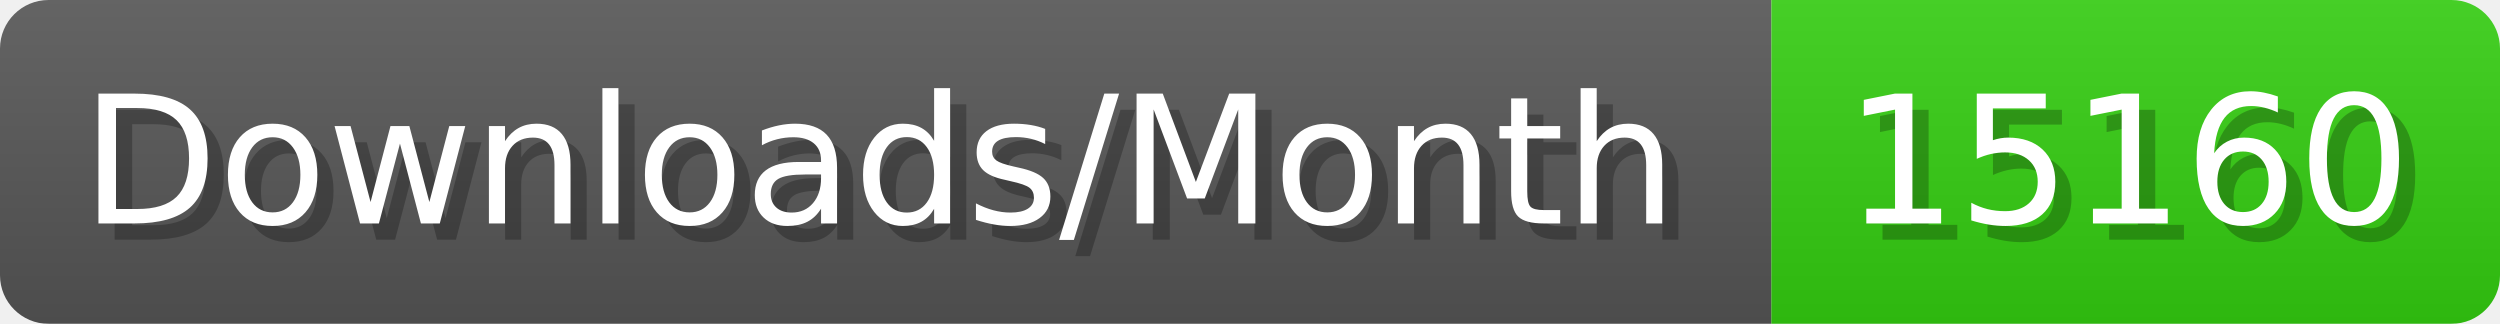
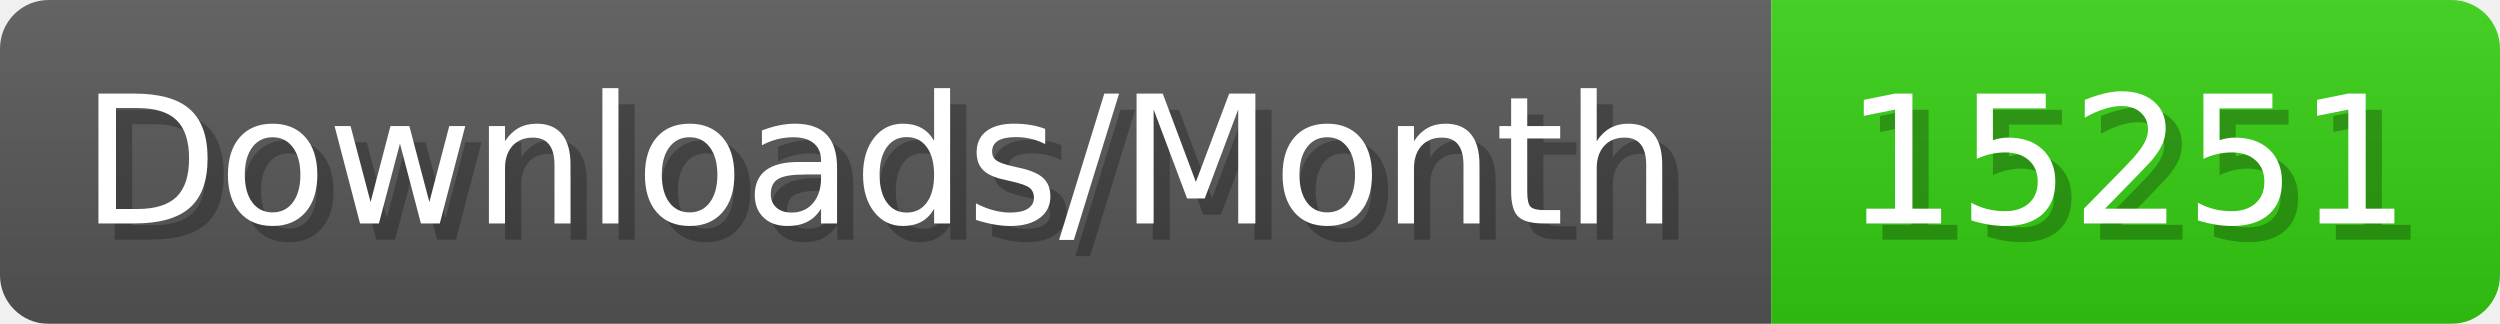
- <svg xmlns="http://www.w3.org/2000/svg" width="154.4" height="20" viewBox="0 0 1544 200" role="img" aria-label="Downloads/Month: 15160">
+ <svg xmlns="http://www.w3.org/2000/svg" width="154.4" height="20" viewBox="0 0 1544 200" role="img" aria-label="Downloads/Month: 15251">
  <linearGradient id="YlXUI" x2="0" y2="100%">
    <stop offset="0" stop-opacity=".1" stop-color="#EEE" />
    <stop offset="1" stop-opacity=".1" />
  </linearGradient>
  <mask id="JHhop">
    <rect width="1544" height="200" rx="30" fill="#FFF" />
  </mask>
  <g mask="url(#JHhop)">
    <rect width="1094" height="200" fill="#555" />
    <rect width="450" height="200" fill="#3C1" x="1094" />
    <rect width="1544" height="200" fill="url(#YlXUI)" />
  </g>
  <g aria-hidden="true" fill="#fff" text-anchor="start" font-family="Verdana,DejaVu Sans,sans-serif" font-size="110">
    <text x="60" y="148" textLength="994" fill="#000" opacity="0.25">Downloads/Month</text>
    <text x="50" y="138" textLength="994">Downloads/Month</text>
-     <text x="1149" y="148" textLength="350" fill="#000" opacity="0.25">15160</text>
-     <text x="1139" y="138" textLength="350">15160</text>
+     <text x="1149" y="148" textLength="350" fill="#000" opacity="0.25">15251</text>
+     <text x="1139" y="138" textLength="350">15251</text>
  </g>
</svg>
